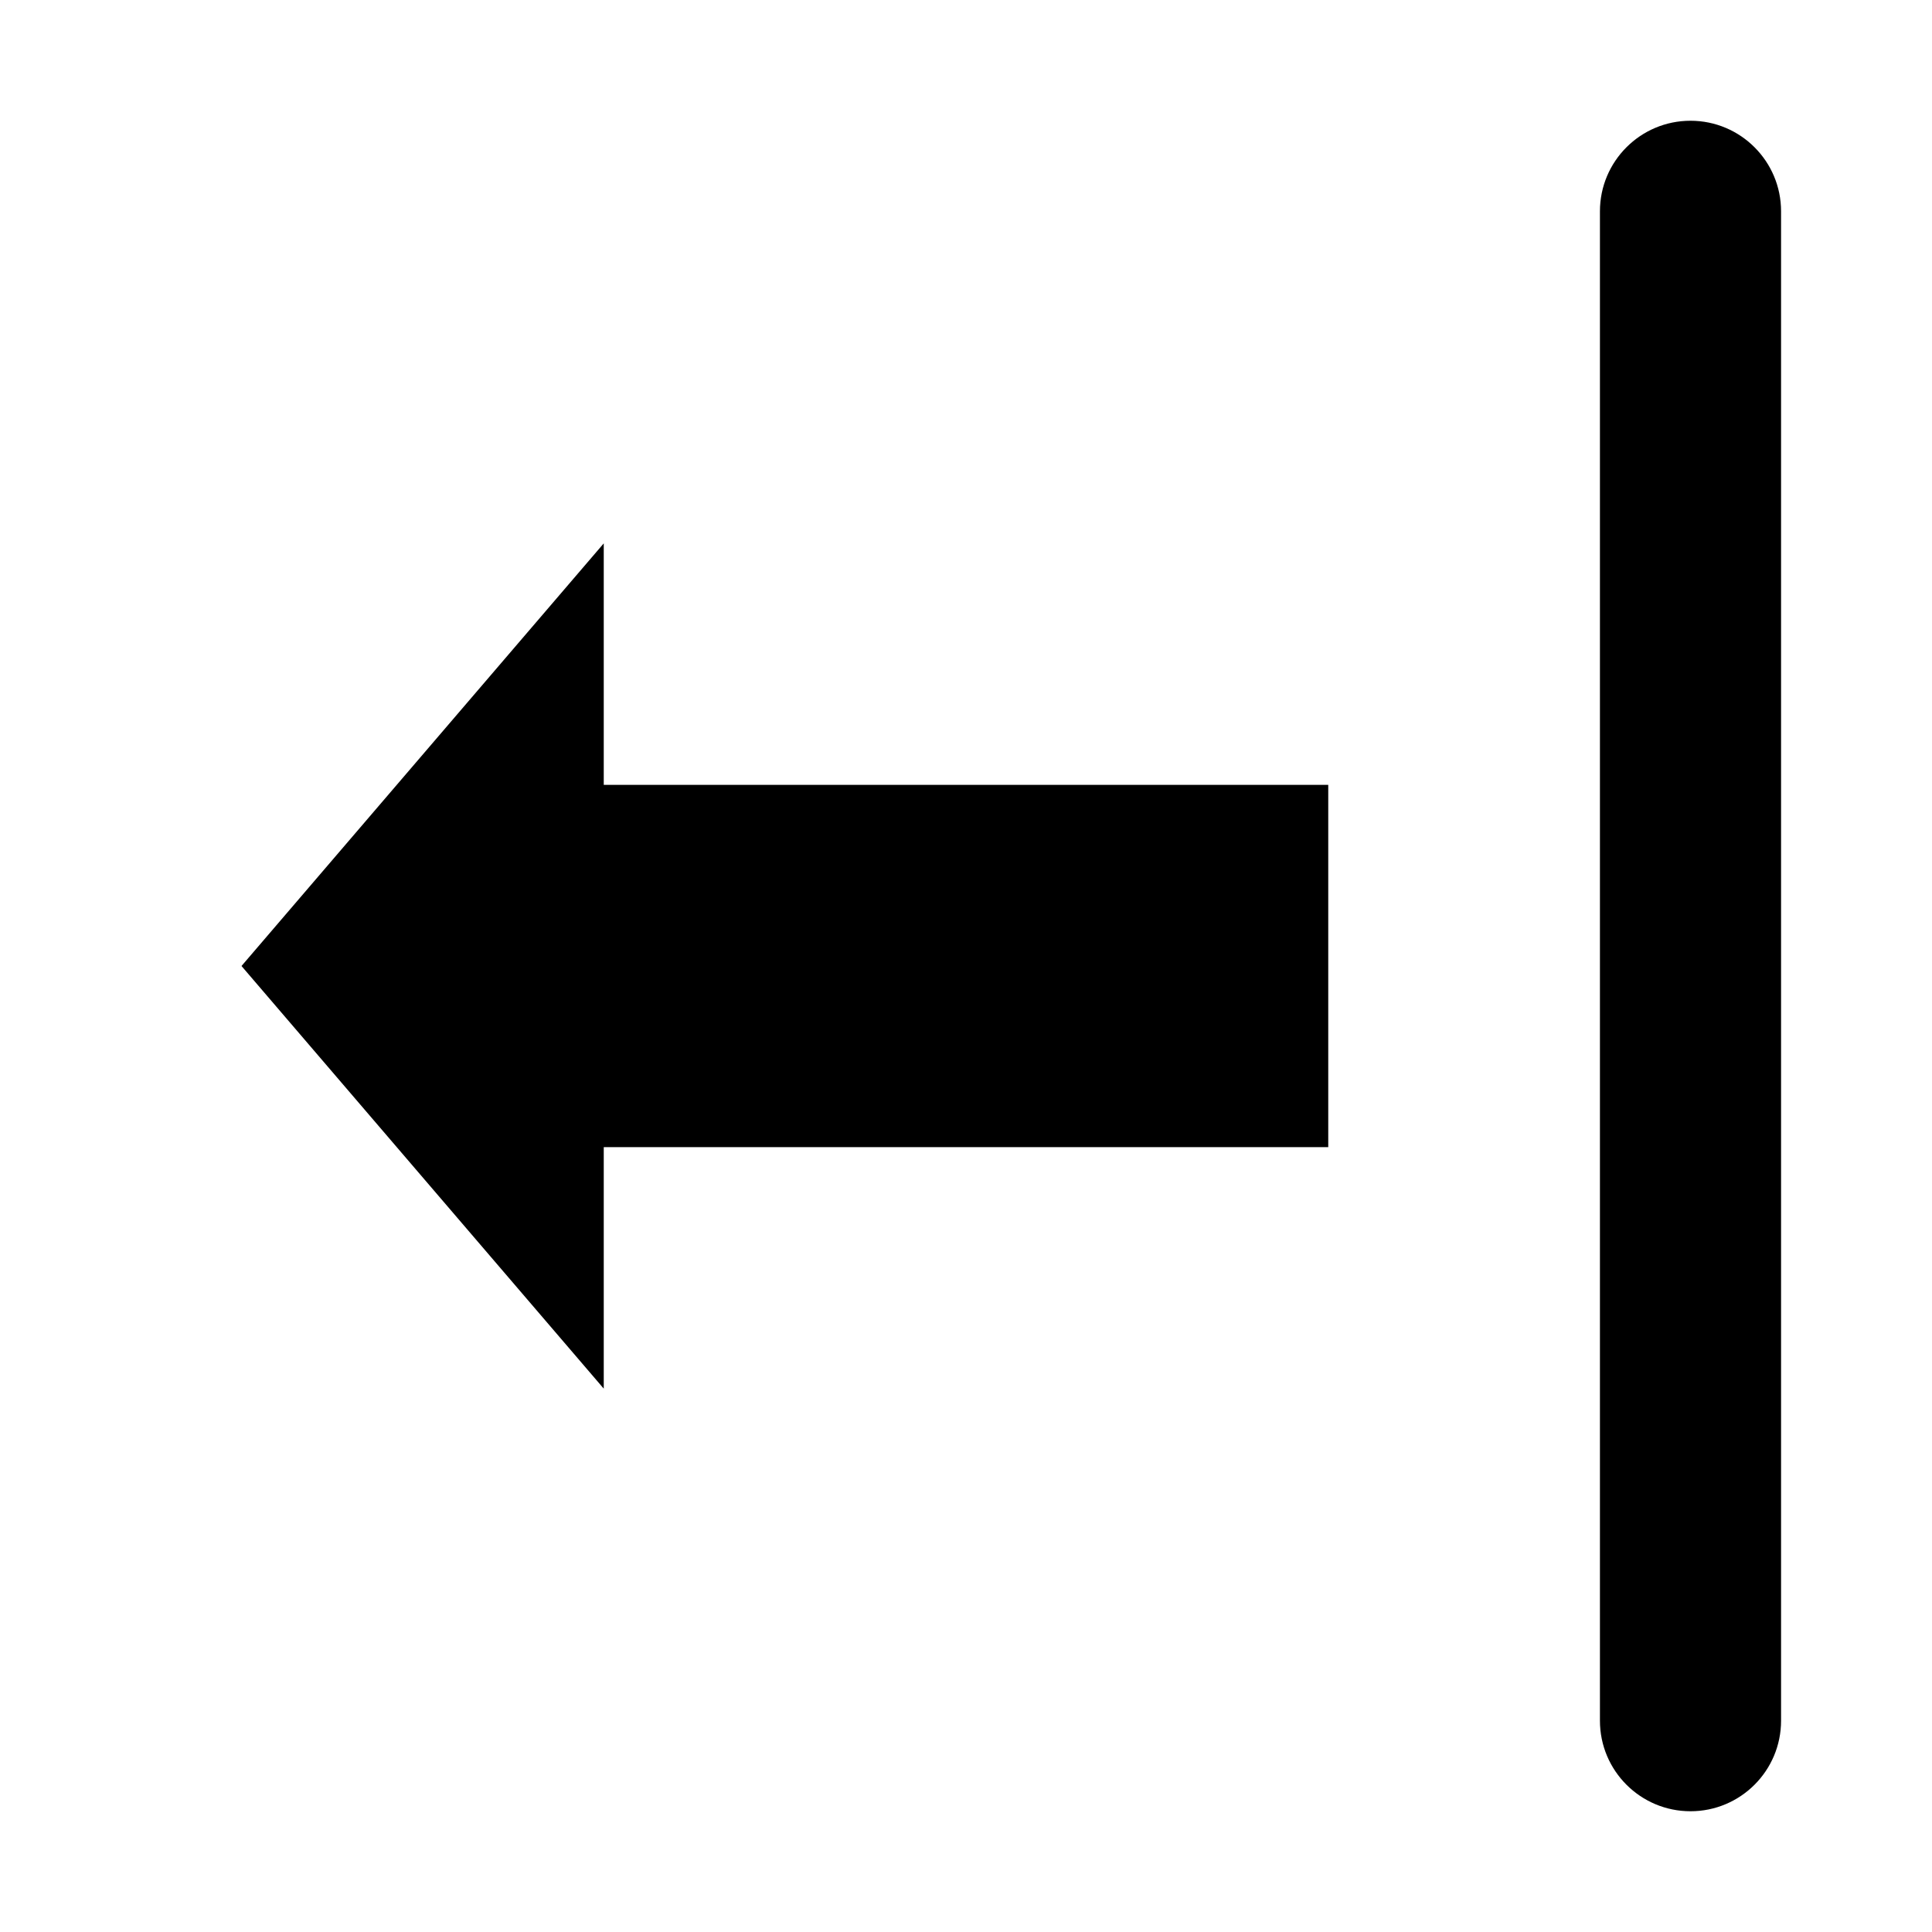
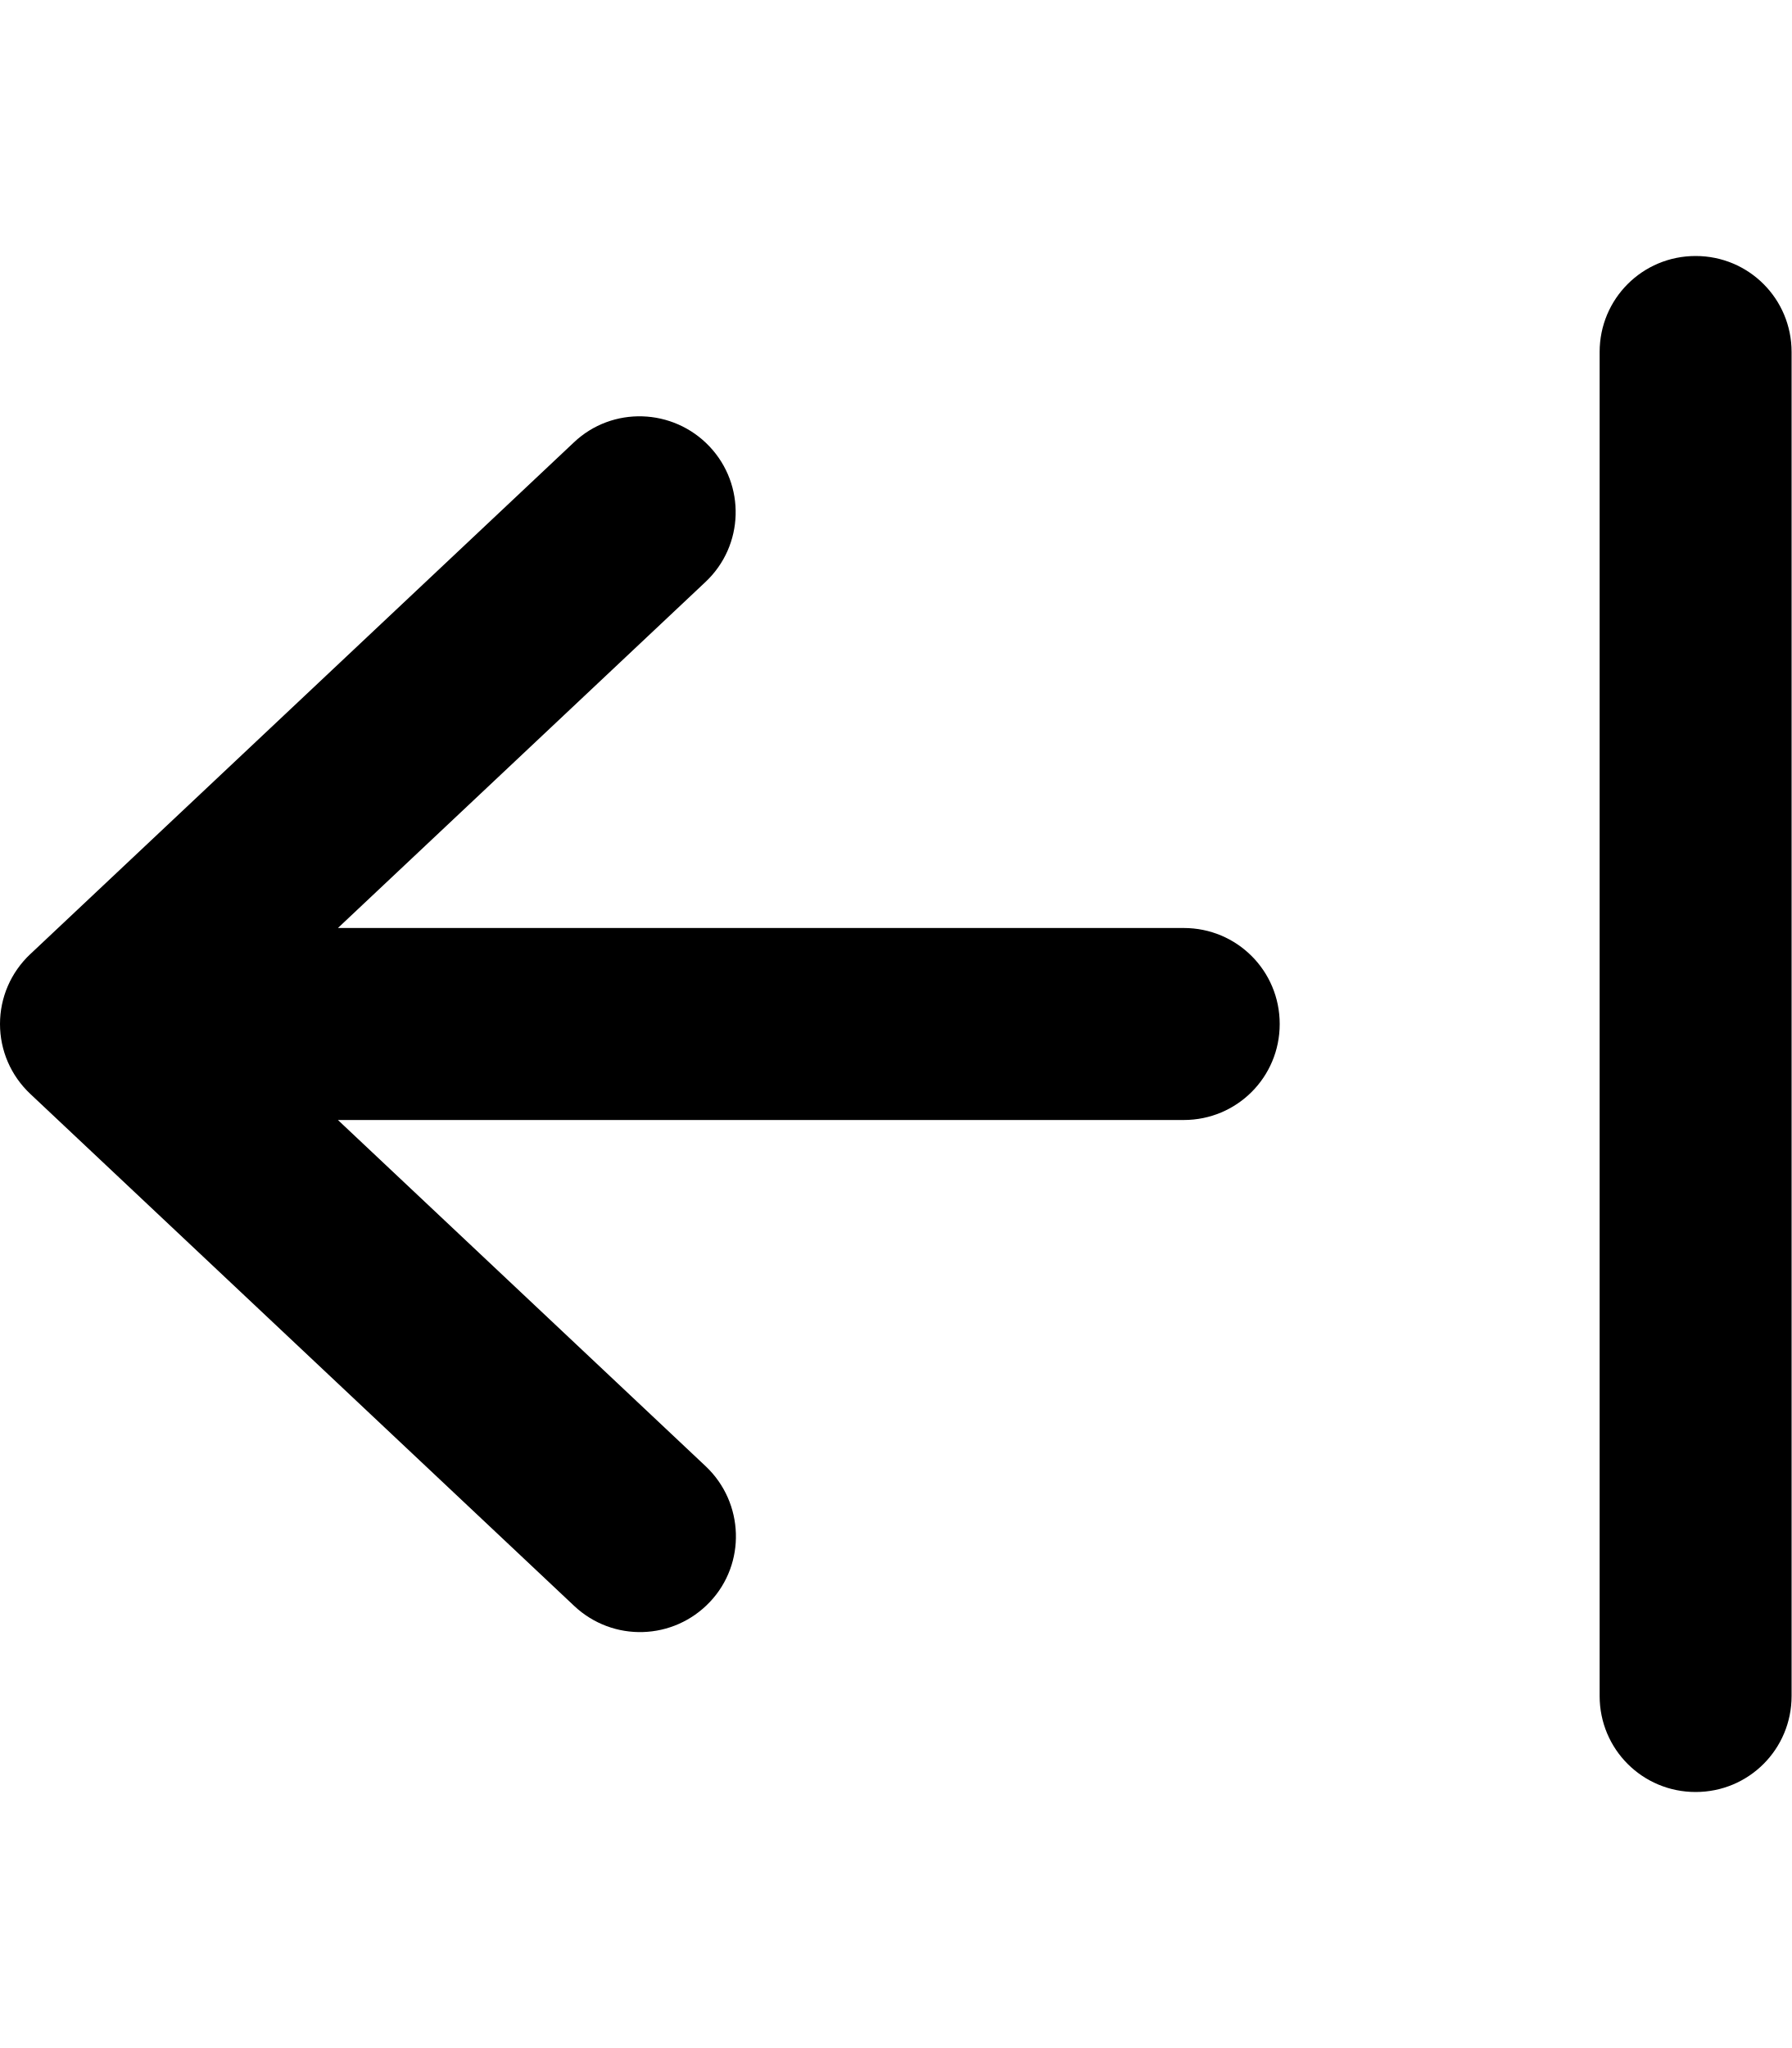
- <svg xmlns="http://www.w3.org/2000/svg" viewBox="0 0 16 16" fill="currentColor">
-   <rect x="13.25" y="1" width="1.5" height="14" rx="0.75" />
-   <path d="M2 8L5 4.5V6.5H11V9.5H5V11.5Z" />
+ <svg xmlns="http://www.w3.org/2000/svg" viewBox="0 0 448 512" fill="currentColor">
+   <path d="M7.6 238.5C2.7 243.1 0 249.4 0 256s2.7 12.9 7.6 17.5l136 128c9.7 9.1 24.8 8.6 33.9-1s8.6-24.8-1-33.9L84.5 280l83.5 0 128 0c13.3 0 24-10.7 24-24s-10.7-24-24-24l-128 0-83.5 0 91.9-86.5c9.7-9.1 10.1-24.3 1-33.9s-24.3-10.1-33.9-1l-136 128zM400 424c0 13.3 10.7 24 24 24s24-10.7 24-24l0-336c0-13.3-10.7-24-24-24s-24 10.7-24 24l0 336z" />
</svg>
